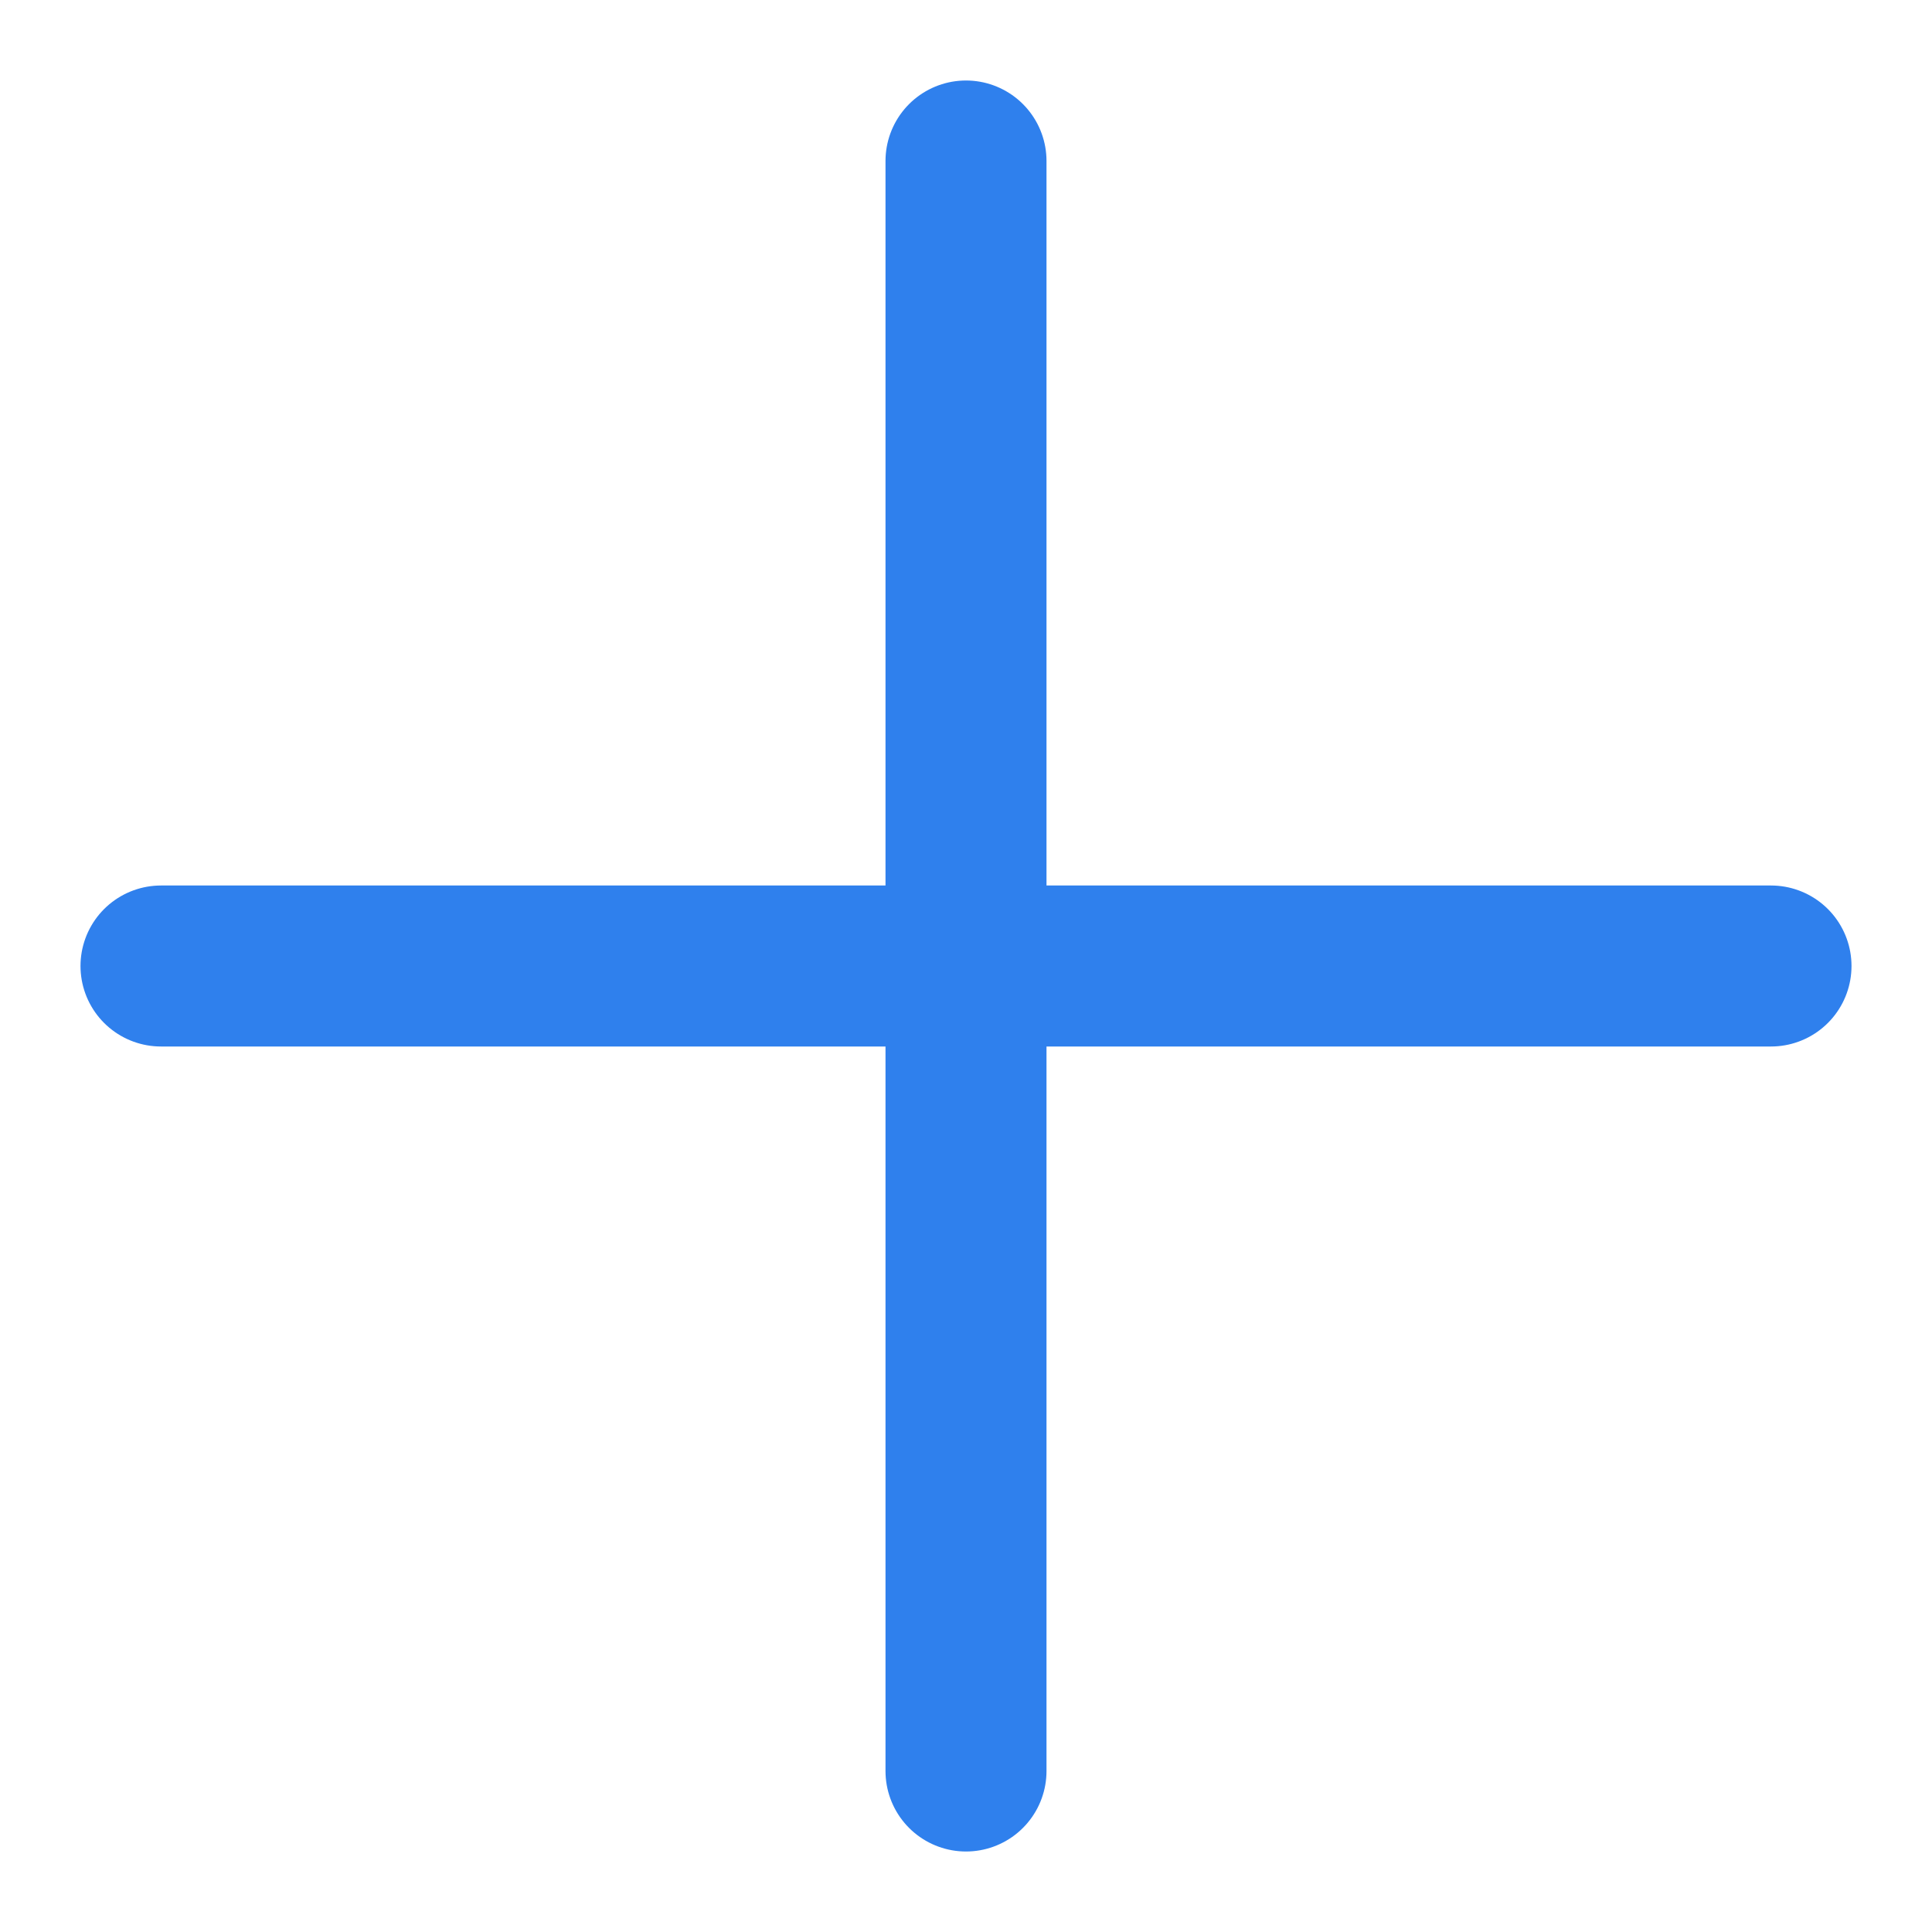
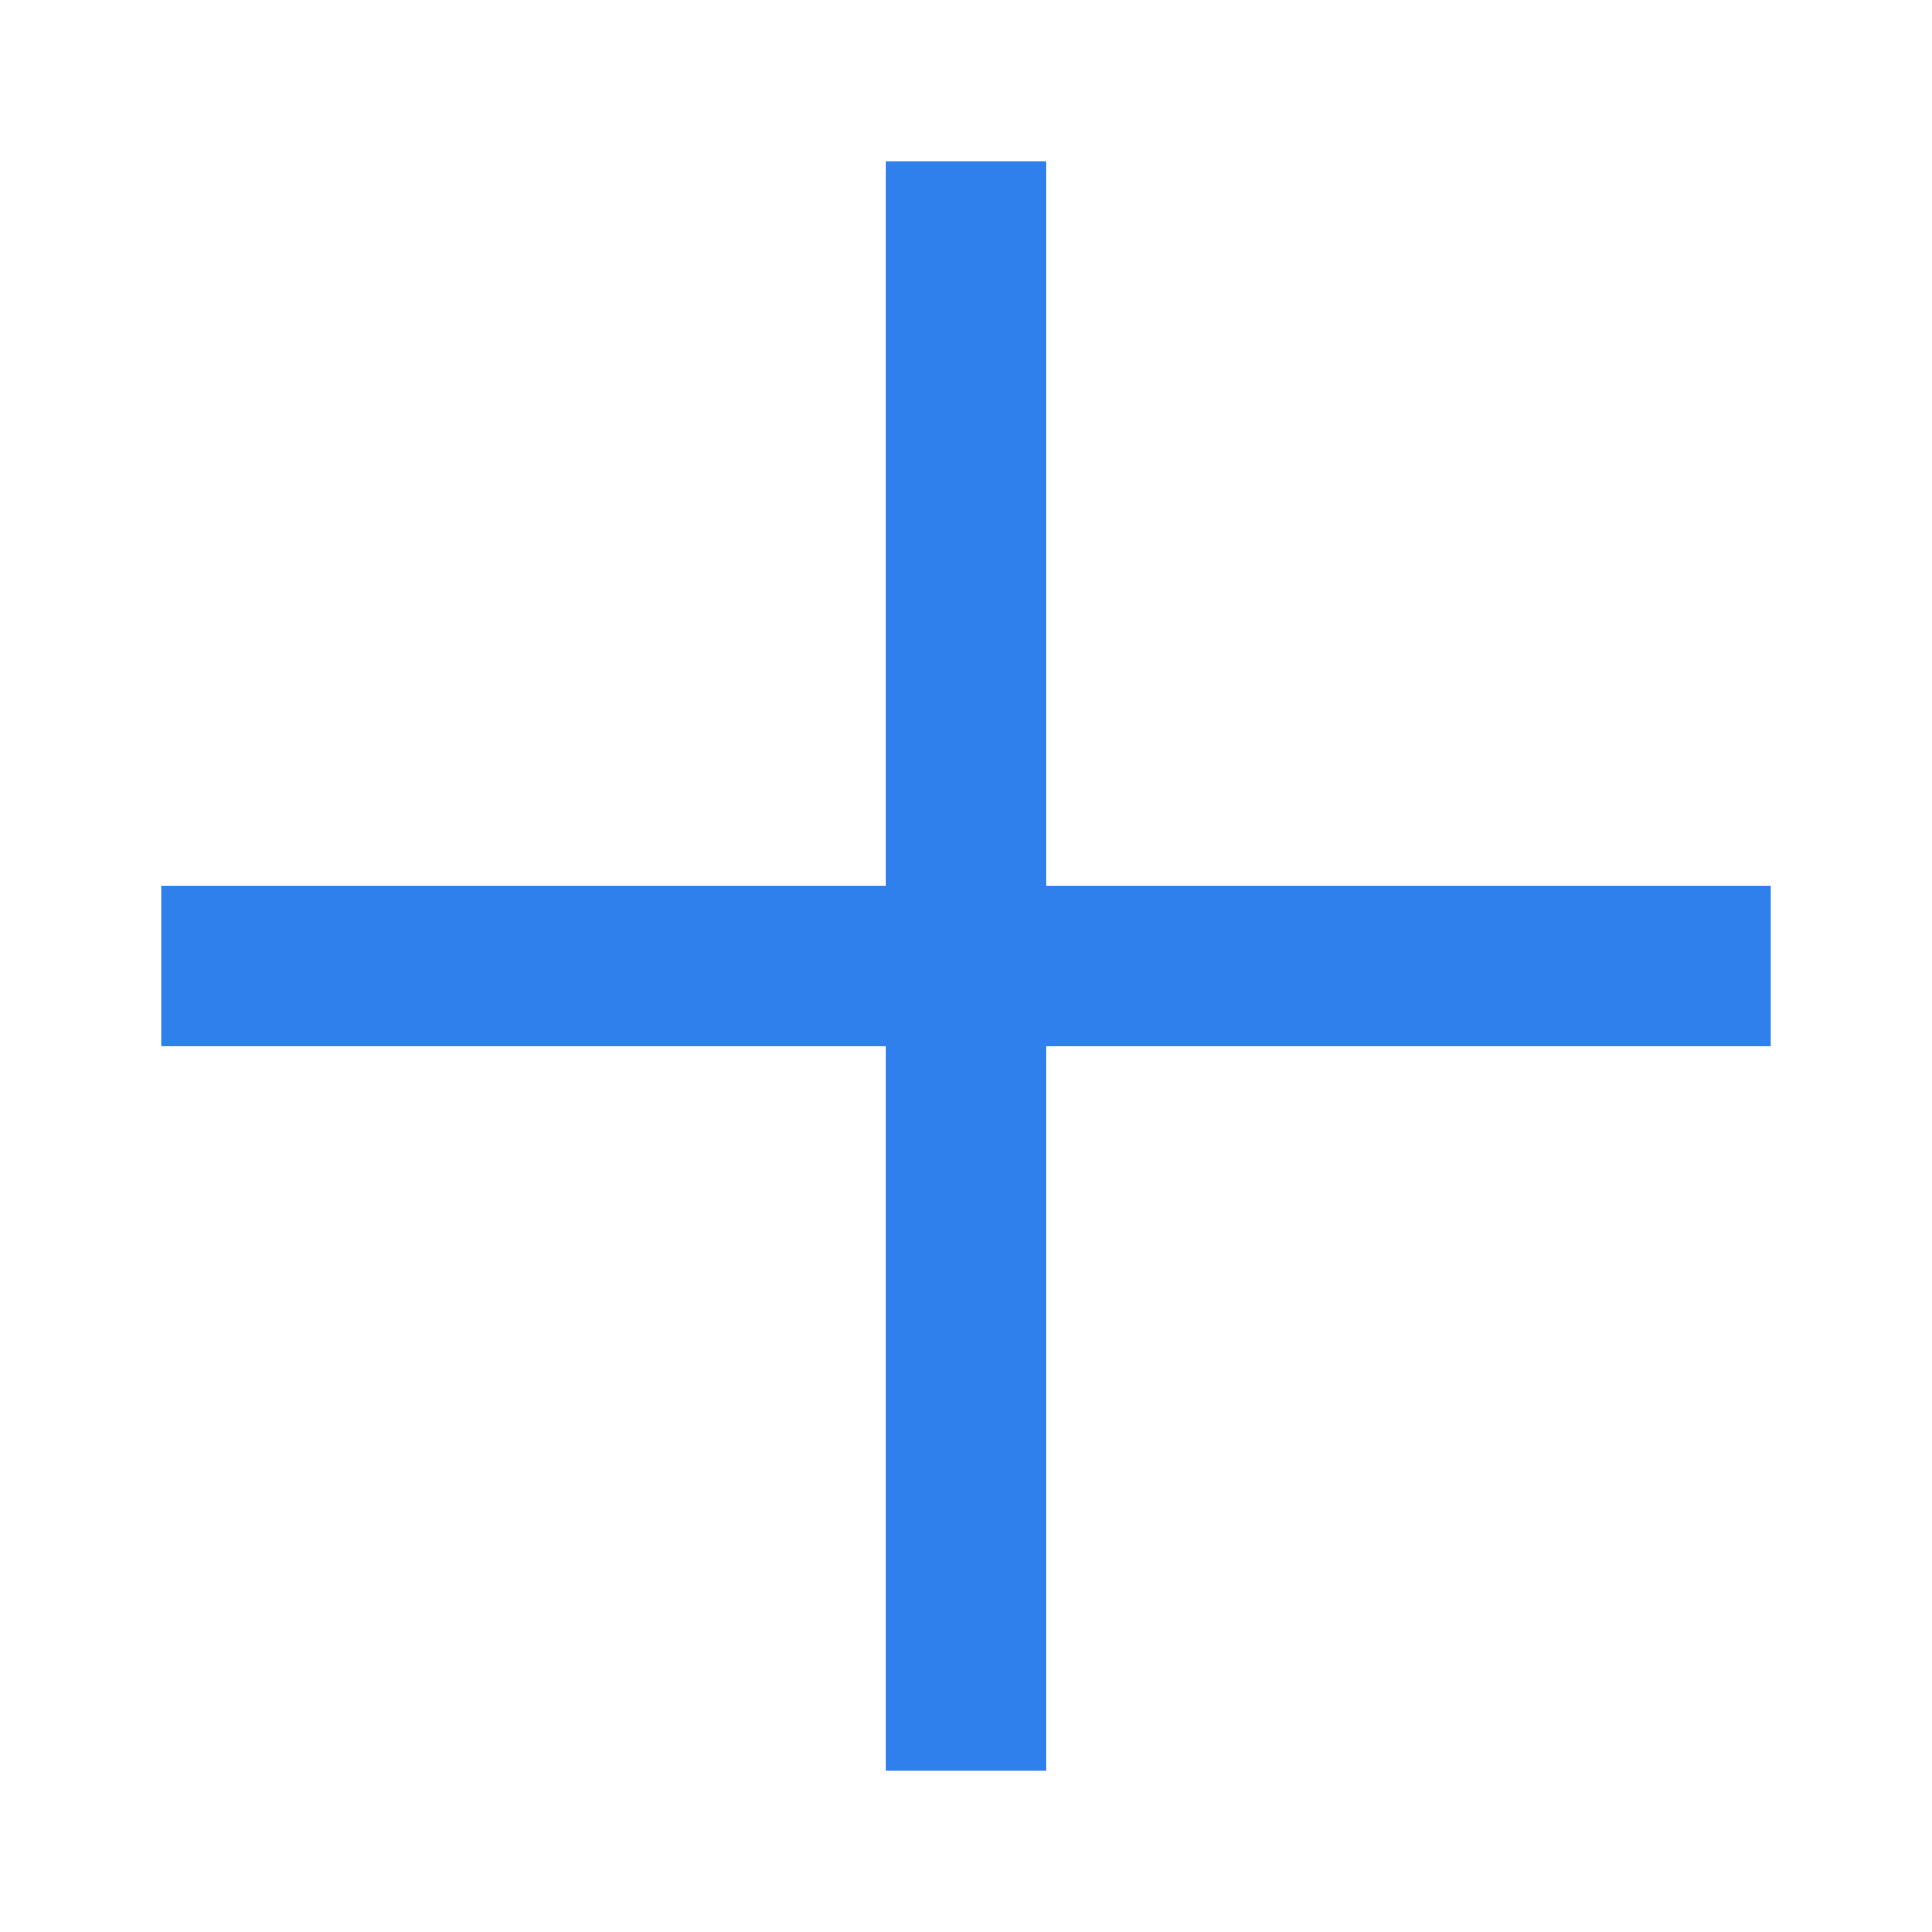
<svg xmlns="http://www.w3.org/2000/svg" width="12" height="12" viewBox="0 0 12 12" fill="none">
-   <path d="M1 6H6M11 6L6 6M6 1V6M6 6L6 11" stroke="#2F80ED" stroke-linecap="round" />
+   <path d="M1 6H6M11 6L6 6M6 1V6M6 6L6 11" stroke="#2F80ED" strokeLinecap="round" />
</svg>
